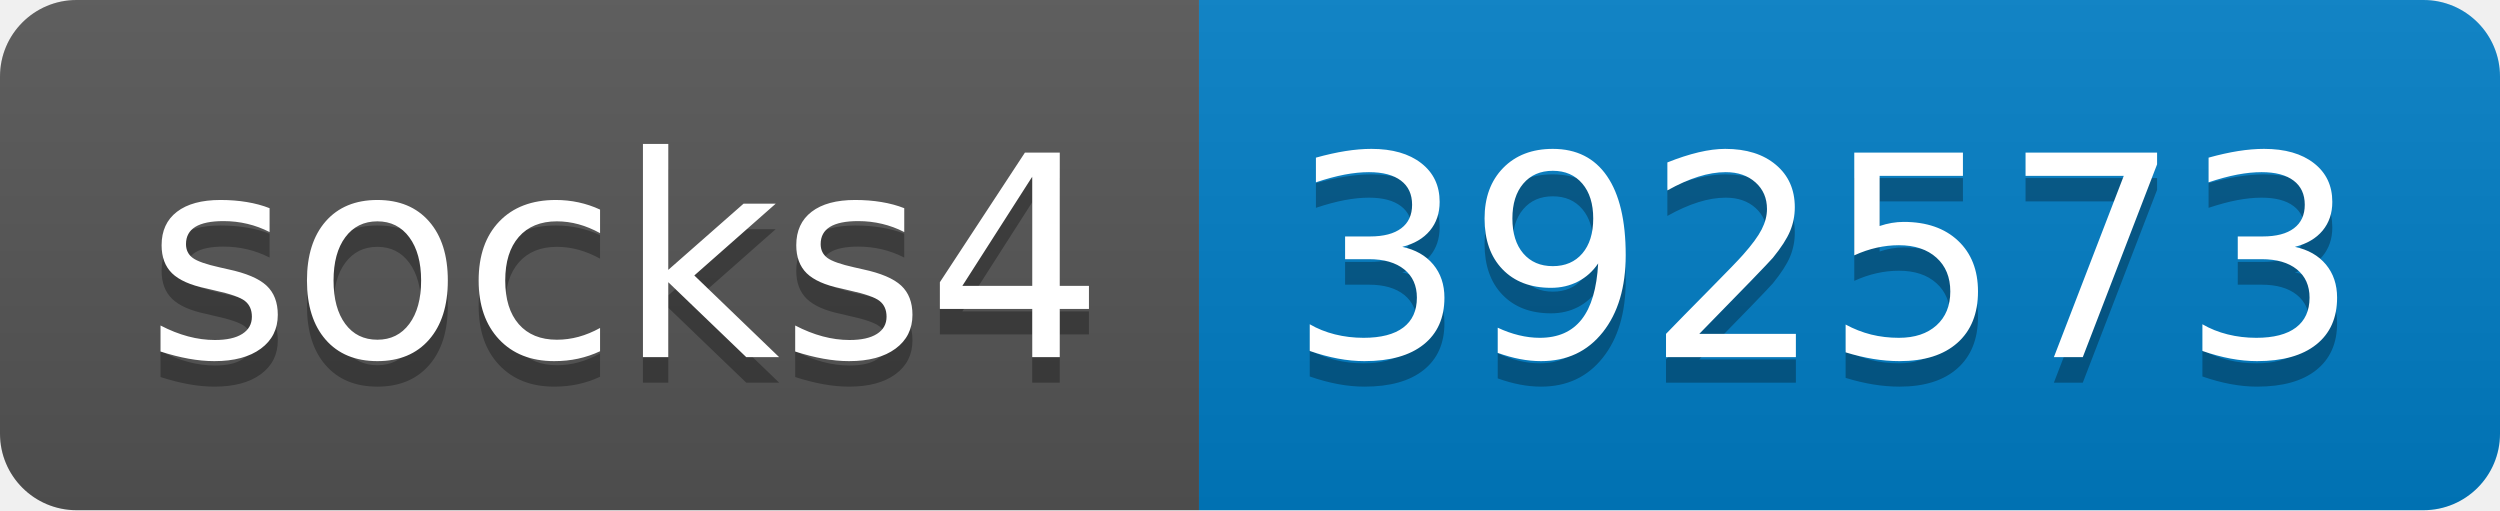
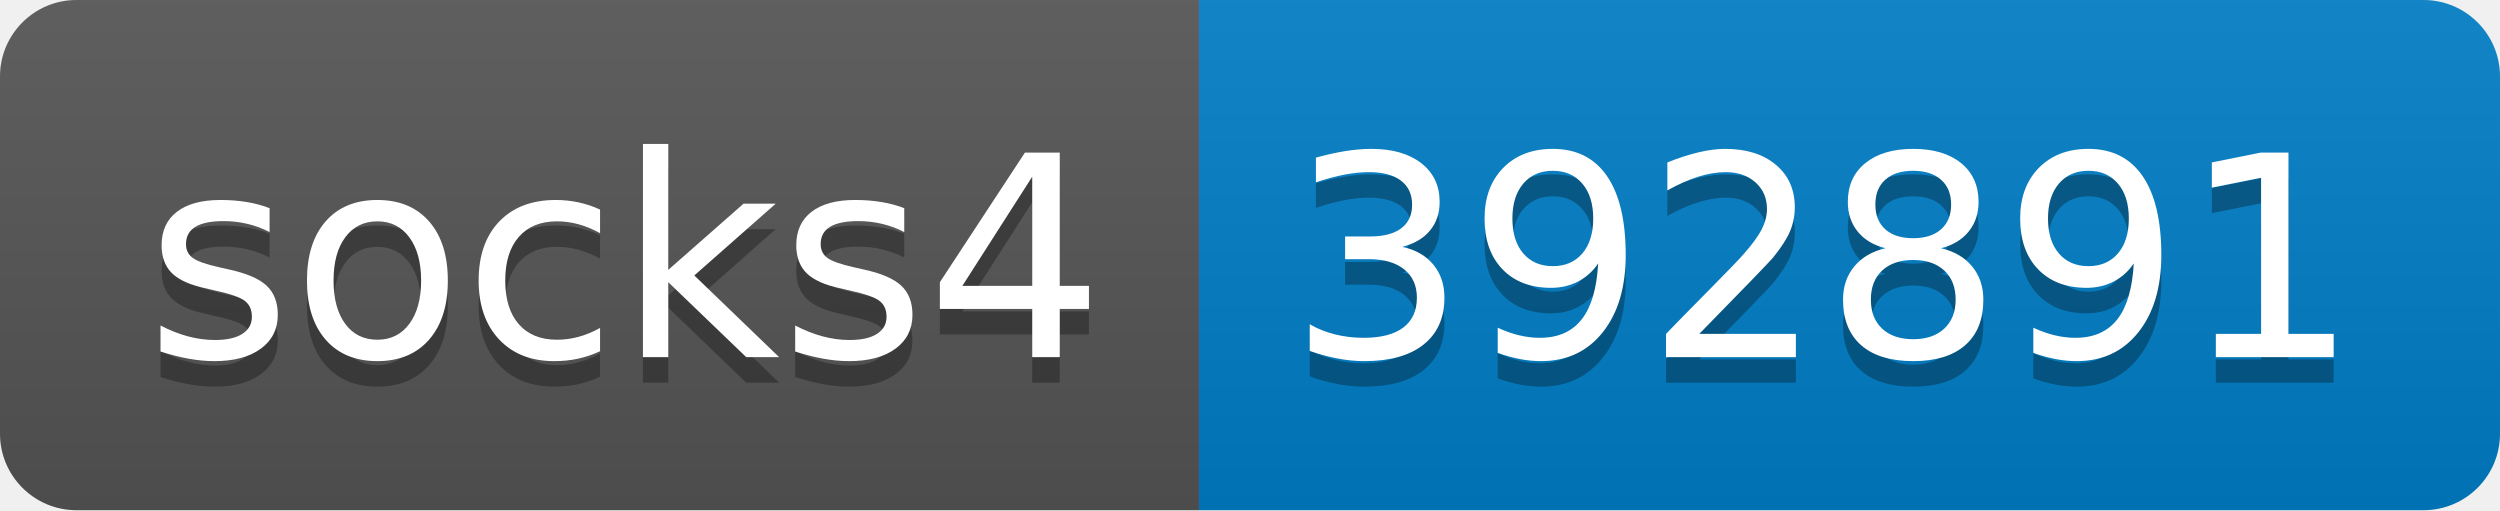
- <svg xmlns="http://www.w3.org/2000/svg" width="98" height="20" role="img" aria-label="socks4: 392573">
+ <svg xmlns="http://www.w3.org/2000/svg" width="98" height="20" role="img" aria-label="socks4: 392891">
  <linearGradient id="s" x2="0" y2="100%">
    <stop offset="0" stop-color="#bbb" stop-opacity=".1" />
    <stop offset="1" stop-opacity=".1" />
  </linearGradient>
  <clipPath id="r">
    <rect width="98" height="20" rx="3" fill="#fff" />
  </clipPath>
  <g clip-path="url(#r)">
    <rect width="47" height="20" fill="#555" />
    <rect x="47" width="51" height="20" fill="#007ec6" />
    <rect width="98" height="20" fill="url(#s)" />
  </g>
  <g fill="#fff" text-anchor="middle" font-family="Verdana,Geneva,DejaVu Sans,sans-serif" text-rendering="geometricPrecision" font-size="110">
    <text aria-hidden="true" x="245" y="150" fill="#010101" fill-opacity=".3" transform="scale(.1)" textLength="370">socks4</text>
    <text x="245" y="140" transform="scale(.1)" fill="#fff" textLength="370">socks4</text>
-     <text aria-hidden="true" x="715" y="150" fill="#010101" fill-opacity=".3" transform="scale(.1)" textLength="410">392573</text>
-     <text x="715" y="140" transform="scale(.1)" fill="#fff" textLength="410">392573</text>
+     <text aria-hidden="true" x="715" y="150" fill="#010101" fill-opacity=".3" transform="scale(.1)" textLength="410">392891</text>
+     <text x="715" y="140" transform="scale(.1)" fill="#fff" textLength="410">392891</text>
  </g>
</svg>
